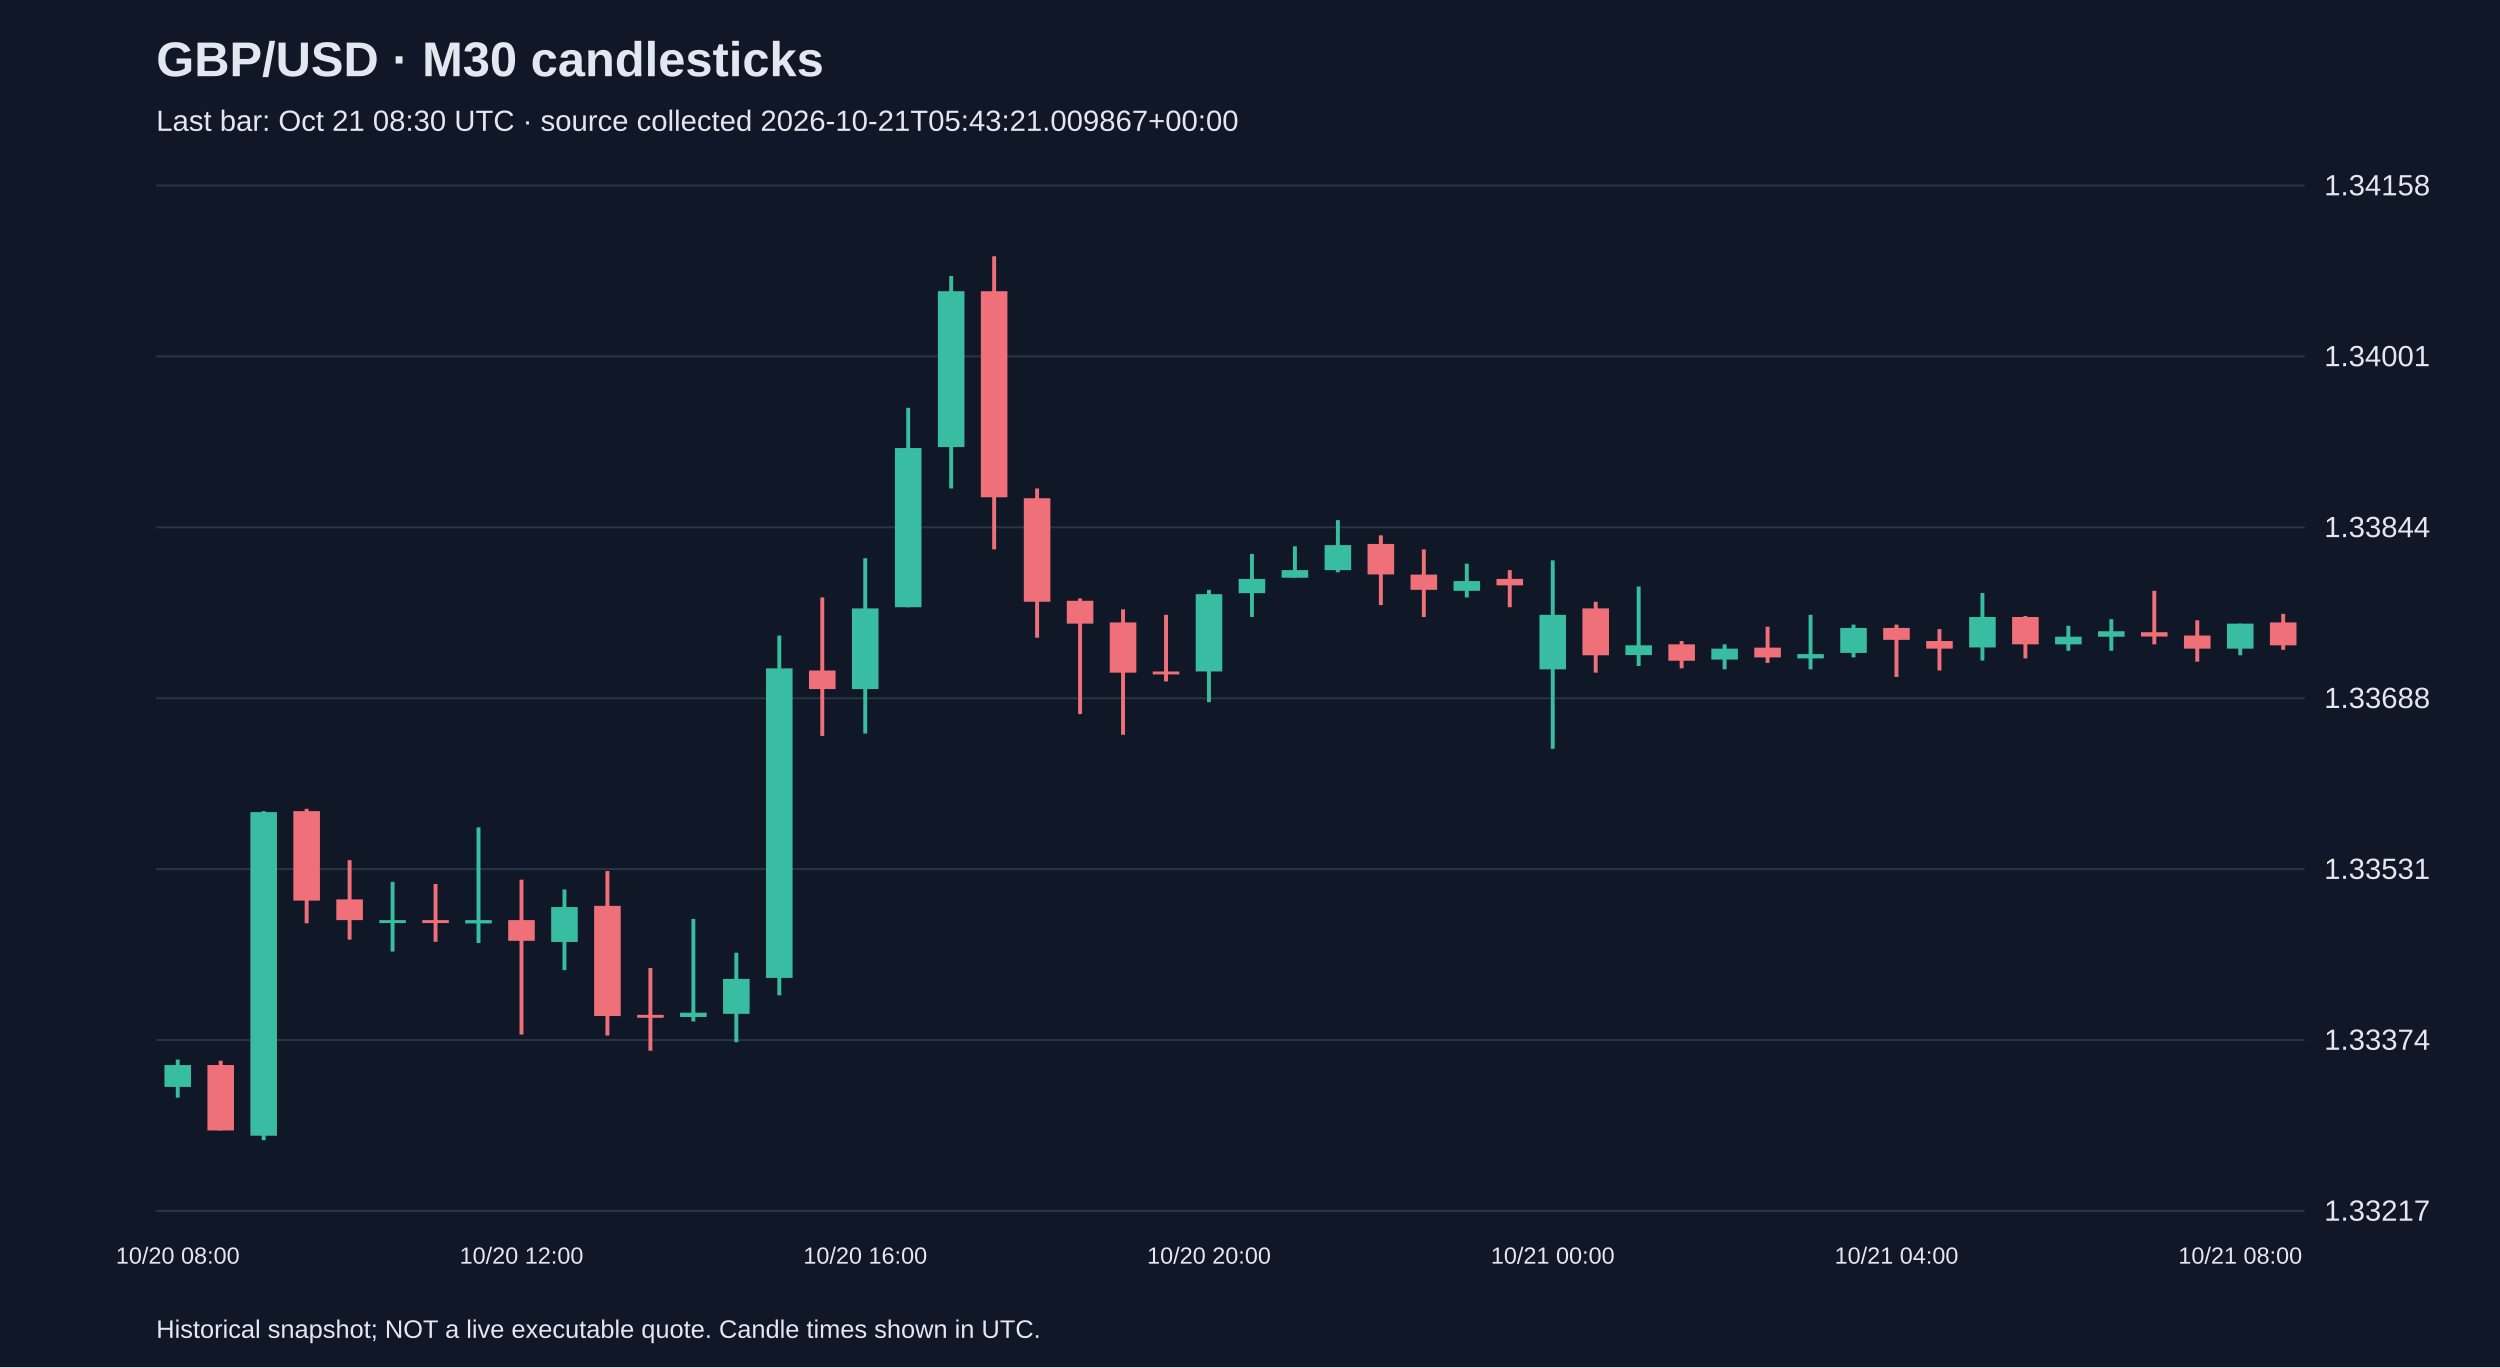
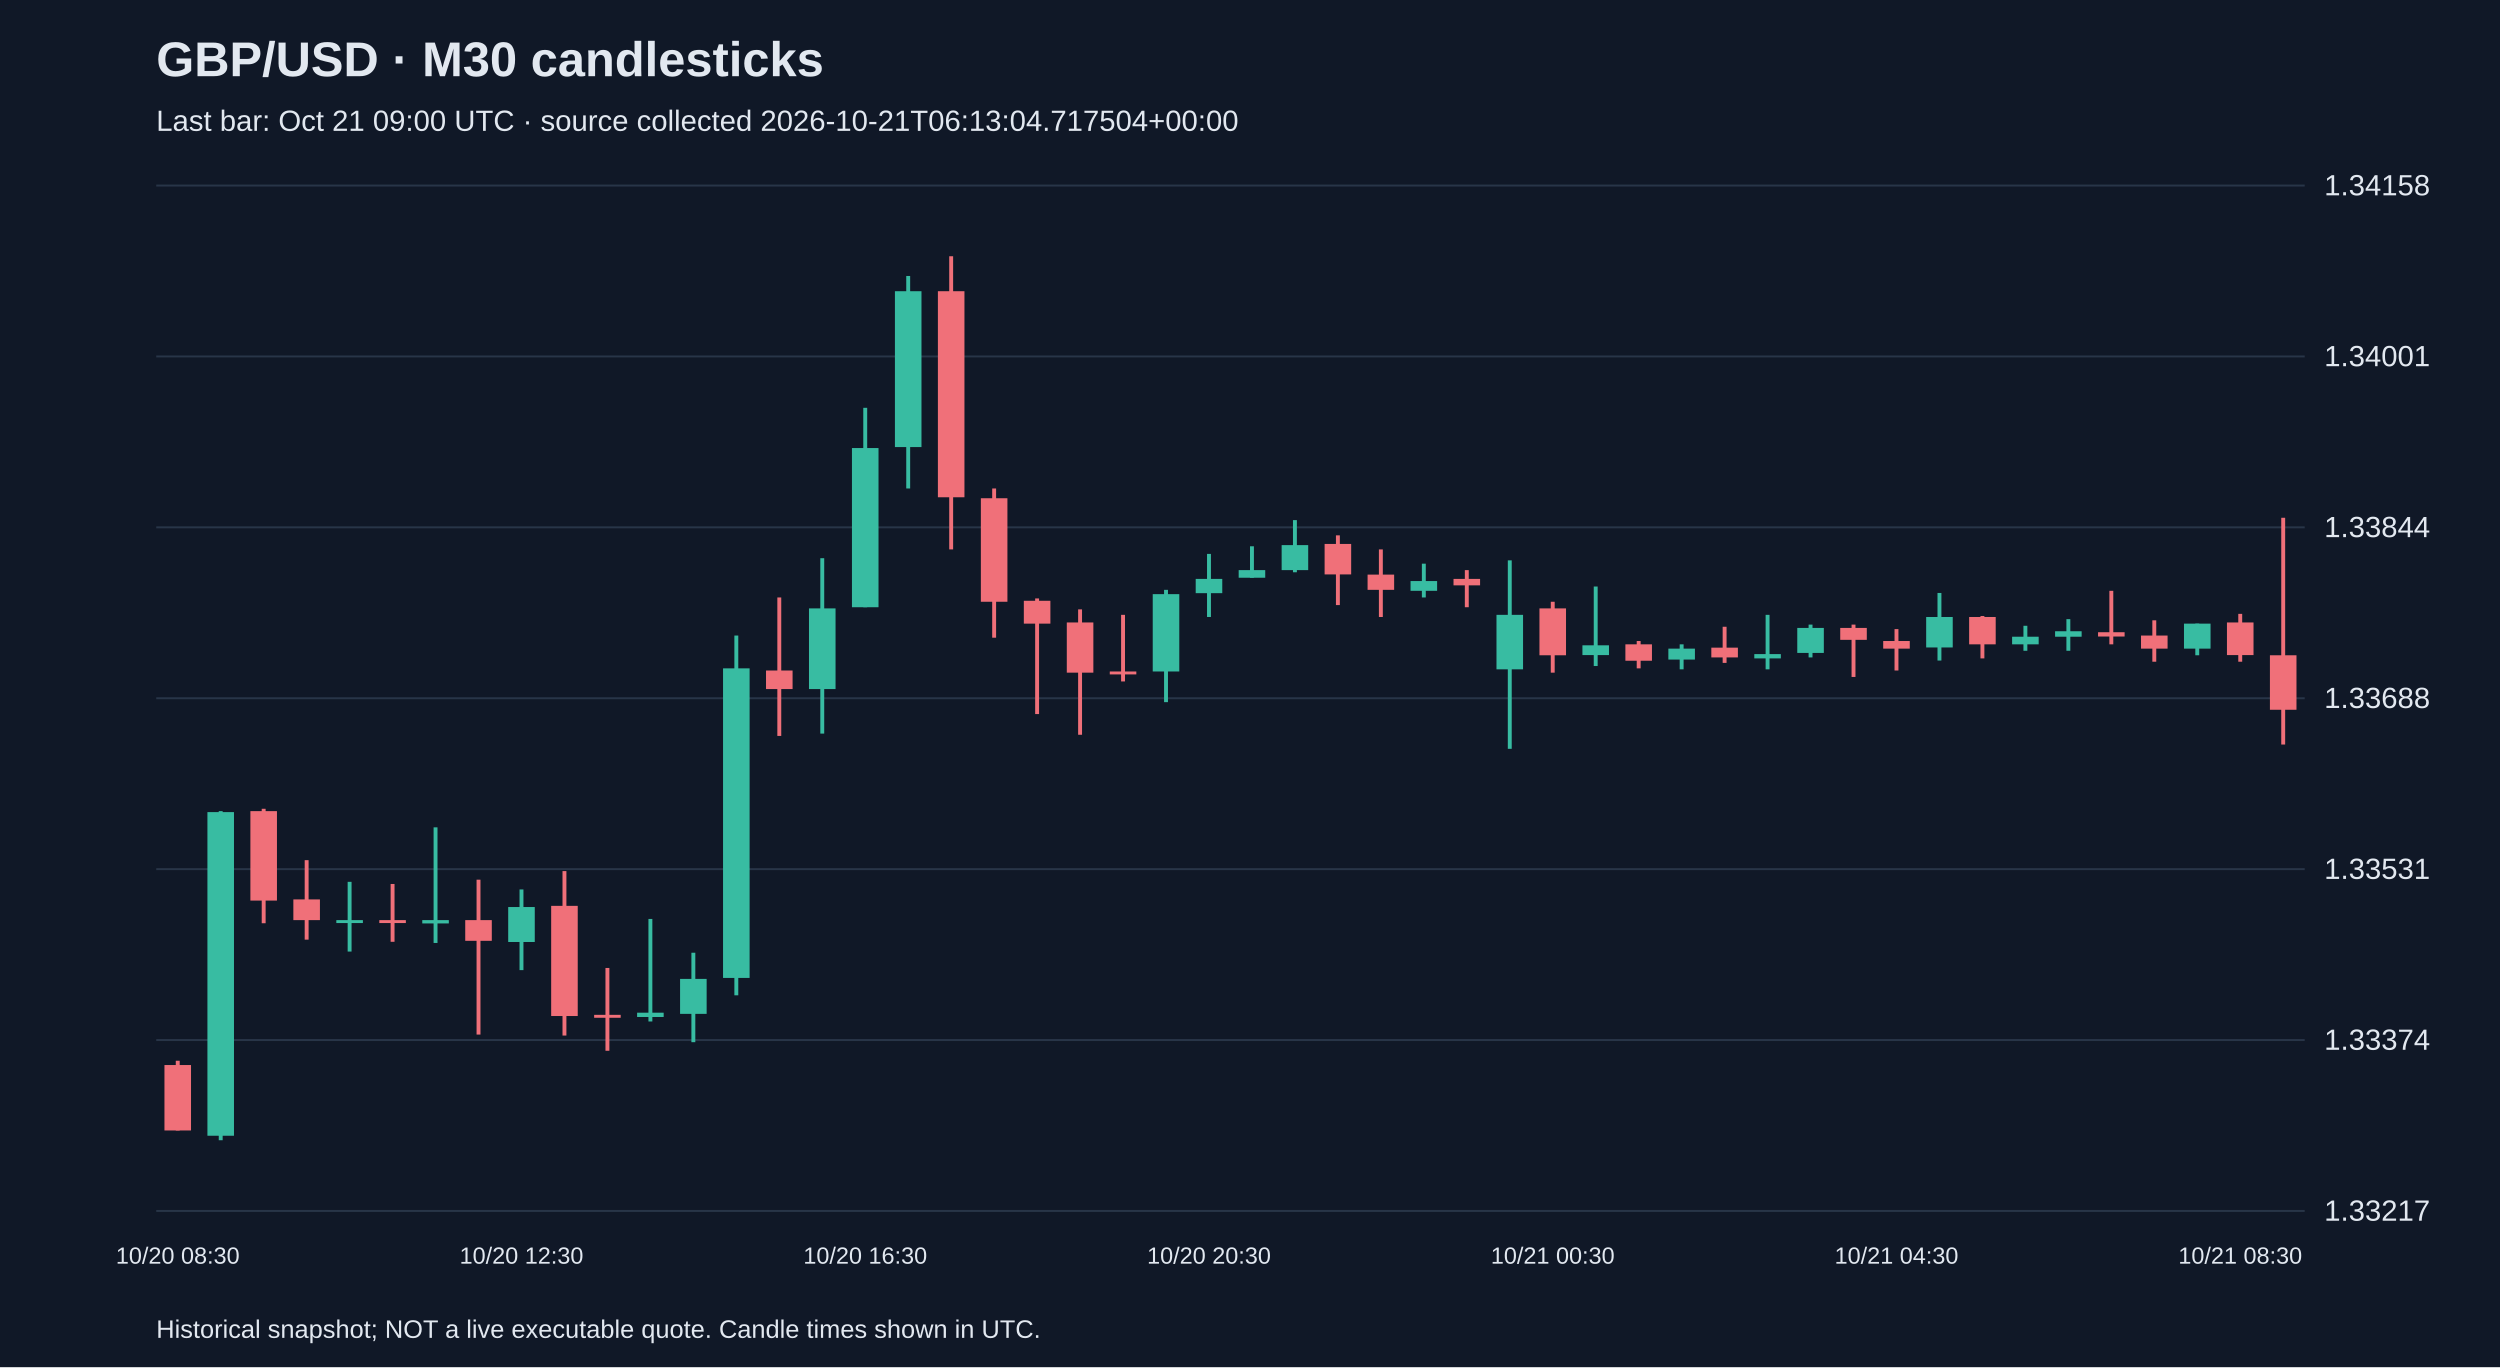
<svg xmlns="http://www.w3.org/2000/svg" viewBox="0 0 1280 700">
  <rect width="100%" height="100%" fill="#101827" />
  <style>text{font-family:Arial,sans-serif;fill:#e2e8f0}</style>
  <text x="80" y="39" font-size="25" font-weight="bold">GBP/USD · M30 candlesticks</text>
-   <text x="80" y="67" font-size="15" fill="#a6b1c5">Last bar: Oct 21 08:30 UTC · source collected 2026-10-21T05:43:21.009867+00:00</text>
+   <text x="80" y="67" font-size="15" fill="#a6b1c5">Last bar: Oct 21 09:00 UTC · source collected 2026-10-21T06:13:04.717504+00:00</text>
  <line x1="80" y1="620.0" x2="1180" y2="620.0" stroke="#283548" />
  <text x="1190" y="625.0" font-size="15">1.33217</text>
  <line x1="80" y1="532.5" x2="1180" y2="532.5" stroke="#283548" />
  <text x="1190" y="537.5" font-size="15">1.33374</text>
  <line x1="80" y1="445.0" x2="1180" y2="445.0" stroke="#283548" />
  <text x="1190" y="450.0" font-size="15">1.33531</text>
  <line x1="80" y1="357.5" x2="1180" y2="357.5" stroke="#283548" />
  <text x="1190" y="362.5" font-size="15">1.33688</text>
  <line x1="80" y1="270.0" x2="1180" y2="270.0" stroke="#283548" />
  <text x="1190" y="275.0" font-size="15">1.33844</text>
  <line x1="80" y1="182.5" x2="1180" y2="182.5" stroke="#283548" />
  <text x="1190" y="187.5" font-size="15">1.34001</text>
  <line x1="80" y1="95.0" x2="1180" y2="95.0" stroke="#283548" />
  <text x="1190" y="100.0" font-size="15">1.34158</text>
-   <line x1="91.0" y1="542.5" x2="91.0" y2="562.0" stroke="#38bca2" stroke-width="2" />
-   <rect x="84.2" y="545.3" width="13.6" height="11.2" fill="#38bca2" />
-   <text x="91.0" y="647" text-anchor="middle" font-size="12">10/20 08:00</text>
-   <line x1="113.0" y1="543.1" x2="113.0" y2="578.8" stroke="#f07079" stroke-width="2" />
-   <rect x="106.2" y="545.3" width="13.6" height="33.5" fill="#f07079" />
-   <line x1="135.0" y1="415.3" x2="135.0" y2="583.8" stroke="#38bca2" stroke-width="2" />
-   <rect x="128.2" y="415.8" width="13.6" height="165.7" fill="#38bca2" />
-   <line x1="157.0" y1="414.1" x2="157.0" y2="472.7" stroke="#f07079" stroke-width="2" />
-   <rect x="150.2" y="415.3" width="13.6" height="45.8" fill="#f07079" />
-   <line x1="179.0" y1="440.4" x2="179.0" y2="481.1" stroke="#f07079" stroke-width="2" />
-   <rect x="172.2" y="460.5" width="13.6" height="10.6" fill="#f07079" />
-   <line x1="201.0" y1="451.5" x2="201.0" y2="487.2" stroke="#38bca2" stroke-width="2" />
-   <rect x="194.2" y="471.1" width="13.6" height="1.5" fill="#38bca2" />
-   <line x1="223.0" y1="452.6" x2="223.0" y2="482.2" stroke="#f07079" stroke-width="2" />
-   <rect x="216.2" y="471.1" width="13.6" height="1.5" fill="#f07079" />
-   <line x1="245.0" y1="423.6" x2="245.0" y2="482.8" stroke="#38bca2" stroke-width="2" />
-   <rect x="238.2" y="471.1" width="13.6" height="1.7" fill="#38bca2" />
-   <line x1="267.0" y1="450.4" x2="267.0" y2="529.7" stroke="#f07079" stroke-width="2" />
-   <rect x="260.2" y="471.1" width="13.6" height="10.6" fill="#f07079" />
-   <text x="267.0" y="647" text-anchor="middle" font-size="12">10/20 12:00</text>
-   <line x1="289.0" y1="455.4" x2="289.0" y2="496.7" stroke="#38bca2" stroke-width="2" />
-   <rect x="282.2" y="464.4" width="13.6" height="17.9" fill="#38bca2" />
-   <line x1="311.0" y1="446.0" x2="311.0" y2="530.2" stroke="#f07079" stroke-width="2" />
-   <rect x="304.2" y="463.8" width="13.6" height="56.4" fill="#f07079" />
-   <line x1="333.0" y1="495.6" x2="333.0" y2="538.0" stroke="#f07079" stroke-width="2" />
-   <rect x="326.2" y="519.6" width="13.6" height="1.5" fill="#f07079" />
-   <line x1="355.0" y1="470.5" x2="355.0" y2="523.0" stroke="#38bca2" stroke-width="2" />
-   <rect x="348.2" y="518.5" width="13.6" height="2.2" fill="#38bca2" />
-   <line x1="377.0" y1="487.8" x2="377.0" y2="533.6" stroke="#38bca2" stroke-width="2" />
-   <rect x="370.2" y="501.2" width="13.6" height="17.9" fill="#38bca2" />
-   <line x1="399.0" y1="325.4" x2="399.0" y2="509.6" stroke="#38bca2" stroke-width="2" />
-   <rect x="392.2" y="342.2" width="13.6" height="158.5" fill="#38bca2" />
-   <line x1="421.0" y1="305.9" x2="421.0" y2="376.8" stroke="#f07079" stroke-width="2" />
-   <rect x="414.2" y="343.3" width="13.6" height="9.5" fill="#f07079" />
-   <line x1="443.0" y1="285.8" x2="443.0" y2="375.6" stroke="#38bca2" stroke-width="2" />
-   <rect x="436.2" y="311.5" width="13.6" height="41.3" fill="#38bca2" />
-   <text x="443.0" y="647" text-anchor="middle" font-size="12">10/20 16:00</text>
-   <line x1="465.0" y1="208.8" x2="465.0" y2="310.9" stroke="#38bca2" stroke-width="2" />
-   <rect x="458.2" y="229.4" width="13.6" height="81.5" fill="#38bca2" />
-   <line x1="487.0" y1="141.3" x2="487.0" y2="250.1" stroke="#38bca2" stroke-width="2" />
-   <rect x="480.2" y="149.1" width="13.6" height="79.8" fill="#38bca2" />
-   <line x1="509.0" y1="131.2" x2="509.0" y2="281.3" stroke="#f07079" stroke-width="2" />
-   <rect x="502.2" y="149.1" width="13.6" height="105.5" fill="#f07079" />
-   <line x1="531.0" y1="250.1" x2="531.0" y2="326.5" stroke="#f07079" stroke-width="2" />
-   <rect x="524.2" y="255.1" width="13.6" height="53.0" fill="#f07079" />
-   <line x1="553.0" y1="306.4" x2="553.0" y2="365.6" stroke="#f07079" stroke-width="2" />
-   <rect x="546.2" y="307.6" width="13.6" height="11.7" fill="#f07079" />
-   <line x1="575.0" y1="312.0" x2="575.0" y2="376.2" stroke="#f07079" stroke-width="2" />
-   <rect x="568.2" y="318.7" width="13.6" height="25.7" fill="#f07079" />
-   <line x1="597.0" y1="314.8" x2="597.0" y2="348.9" stroke="#f07079" stroke-width="2" />
-   <rect x="590.2" y="343.8" width="13.6" height="1.5" fill="#f07079" />
-   <line x1="619.0" y1="302.0" x2="619.0" y2="359.5" stroke="#38bca2" stroke-width="2" />
-   <rect x="612.2" y="304.2" width="13.6" height="39.6" fill="#38bca2" />
-   <text x="619.0" y="647" text-anchor="middle" font-size="12">10/20 20:00</text>
-   <line x1="641.0" y1="283.6" x2="641.0" y2="315.9" stroke="#38bca2" stroke-width="2" />
-   <rect x="634.2" y="296.4" width="13.6" height="7.3" fill="#38bca2" />
-   <line x1="663.0" y1="279.7" x2="663.0" y2="295.8" stroke="#38bca2" stroke-width="2" />
-   <rect x="656.2" y="291.9" width="13.6" height="3.9" fill="#38bca2" />
-   <line x1="685.0" y1="266.3" x2="685.0" y2="293.0" stroke="#38bca2" stroke-width="2" />
-   <rect x="678.2" y="279.1" width="13.6" height="12.8" fill="#38bca2" />
-   <line x1="707.0" y1="274.1" x2="707.0" y2="309.8" stroke="#f07079" stroke-width="2" />
-   <rect x="700.2" y="278.5" width="13.6" height="15.6" fill="#f07079" />
-   <line x1="729.0" y1="281.3" x2="729.0" y2="315.9" stroke="#f07079" stroke-width="2" />
-   <rect x="722.2" y="294.2" width="13.6" height="7.8" fill="#f07079" />
-   <line x1="751.0" y1="288.6" x2="751.0" y2="305.9" stroke="#38bca2" stroke-width="2" />
-   <rect x="744.2" y="297.5" width="13.6" height="5.0" fill="#38bca2" />
-   <line x1="773.0" y1="291.9" x2="773.0" y2="310.9" stroke="#f07079" stroke-width="2" />
-   <rect x="766.2" y="296.4" width="13.6" height="3.3" fill="#f07079" />
-   <line x1="795.0" y1="286.9" x2="795.0" y2="383.4" stroke="#38bca2" stroke-width="2" />
-   <rect x="788.2" y="314.8" width="13.6" height="27.9" fill="#38bca2" />
-   <text x="795.0" y="647" text-anchor="middle" font-size="12">10/21 00:00</text>
-   <line x1="817.0" y1="308.1" x2="817.0" y2="344.4" stroke="#f07079" stroke-width="2" />
-   <rect x="810.2" y="311.5" width="13.6" height="24.0" fill="#f07079" />
-   <line x1="839.0" y1="300.3" x2="839.0" y2="341.0" stroke="#38bca2" stroke-width="2" />
-   <rect x="832.2" y="330.4" width="13.6" height="5.0" fill="#38bca2" />
-   <line x1="861.0" y1="328.2" x2="861.0" y2="342.2" stroke="#f07079" stroke-width="2" />
-   <rect x="854.2" y="329.9" width="13.6" height="8.4" fill="#f07079" />
-   <line x1="883.0" y1="329.9" x2="883.0" y2="342.7" stroke="#38bca2" stroke-width="2" />
-   <rect x="876.2" y="332.1" width="13.6" height="5.6" fill="#38bca2" />
-   <line x1="905.0" y1="320.9" x2="905.0" y2="339.4" stroke="#f07079" stroke-width="2" />
-   <rect x="898.2" y="331.6" width="13.6" height="5.0" fill="#f07079" />
-   <line x1="927.0" y1="314.8" x2="927.0" y2="342.7" stroke="#38bca2" stroke-width="2" />
-   <rect x="920.2" y="334.9" width="13.6" height="2.2" fill="#38bca2" />
-   <line x1="949.0" y1="319.8" x2="949.0" y2="336.6" stroke="#38bca2" stroke-width="2" />
-   <rect x="942.2" y="321.5" width="13.6" height="12.8" fill="#38bca2" />
-   <line x1="971.0" y1="319.8" x2="971.0" y2="346.6" stroke="#f07079" stroke-width="2" />
-   <rect x="964.2" y="321.5" width="13.6" height="6.1" fill="#f07079" />
-   <text x="971.0" y="647" text-anchor="middle" font-size="12">10/21 04:00</text>
-   <line x1="993.0" y1="322.1" x2="993.0" y2="343.3" stroke="#f07079" stroke-width="2" />
-   <rect x="986.2" y="328.2" width="13.6" height="3.9" fill="#f07079" />
-   <line x1="1015.0" y1="303.6" x2="1015.0" y2="338.2" stroke="#38bca2" stroke-width="2" />
-   <rect x="1008.2" y="315.9" width="13.6" height="15.6" fill="#38bca2" />
-   <line x1="1037.0" y1="315.4" x2="1037.0" y2="337.1" stroke="#f07079" stroke-width="2" />
-   <rect x="1030.2" y="315.9" width="13.6" height="14.0" fill="#f07079" />
-   <line x1="1059.0" y1="320.4" x2="1059.0" y2="333.2" stroke="#38bca2" stroke-width="2" />
-   <rect x="1052.2" y="326.0" width="13.6" height="3.9" fill="#38bca2" />
-   <line x1="1081.0" y1="317.0" x2="1081.0" y2="333.2" stroke="#38bca2" stroke-width="2" />
-   <rect x="1074.2" y="323.2" width="13.6" height="2.8" fill="#38bca2" />
-   <line x1="1103.0" y1="302.5" x2="1103.0" y2="329.9" stroke="#f07079" stroke-width="2" />
-   <rect x="1096.2" y="323.7" width="13.6" height="2.2" fill="#f07079" />
-   <line x1="1125.0" y1="317.6" x2="1125.0" y2="338.8" stroke="#f07079" stroke-width="2" />
-   <rect x="1118.2" y="325.4" width="13.6" height="6.7" fill="#f07079" />
-   <line x1="1147.0" y1="319.3" x2="1147.0" y2="335.5" stroke="#38bca2" stroke-width="2" />
-   <rect x="1140.2" y="319.3" width="13.6" height="12.8" fill="#38bca2" />
-   <text x="1147.0" y="647" text-anchor="middle" font-size="12">10/21 08:00</text>
-   <line x1="1169.0" y1="314.3" x2="1169.0" y2="332.7" stroke="#f07079" stroke-width="2" />
-   <rect x="1162.2" y="318.7" width="13.6" height="11.7" fill="#f07079" />
+   <line x1="91.0" y1="543.1" x2="91.0" y2="578.8" stroke="#f07079" stroke-width="2" />
+   <rect x="84.2" y="545.3" width="13.6" height="33.5" fill="#f07079" />
+   <text x="91.0" y="647" text-anchor="middle" font-size="12">10/20 08:30</text>
+   <line x1="113.0" y1="415.3" x2="113.0" y2="583.8" stroke="#38bca2" stroke-width="2" />
+   <rect x="106.2" y="415.8" width="13.6" height="165.7" fill="#38bca2" />
+   <line x1="135.0" y1="414.1" x2="135.0" y2="472.7" stroke="#f07079" stroke-width="2" />
+   <rect x="128.2" y="415.3" width="13.6" height="45.8" fill="#f07079" />
+   <line x1="157.0" y1="440.4" x2="157.0" y2="481.1" stroke="#f07079" stroke-width="2" />
+   <rect x="150.2" y="460.5" width="13.6" height="10.6" fill="#f07079" />
+   <line x1="179.0" y1="451.5" x2="179.0" y2="487.2" stroke="#38bca2" stroke-width="2" />
+   <rect x="172.2" y="471.1" width="13.6" height="1.5" fill="#38bca2" />
+   <line x1="201.0" y1="452.6" x2="201.0" y2="482.2" stroke="#f07079" stroke-width="2" />
+   <rect x="194.2" y="471.1" width="13.6" height="1.5" fill="#f07079" />
+   <line x1="223.0" y1="423.6" x2="223.0" y2="482.8" stroke="#38bca2" stroke-width="2" />
+   <rect x="216.2" y="471.1" width="13.6" height="1.7" fill="#38bca2" />
+   <line x1="245.0" y1="450.4" x2="245.0" y2="529.7" stroke="#f07079" stroke-width="2" />
+   <rect x="238.2" y="471.1" width="13.6" height="10.6" fill="#f07079" />
+   <line x1="267.0" y1="455.4" x2="267.0" y2="496.7" stroke="#38bca2" stroke-width="2" />
+   <rect x="260.2" y="464.4" width="13.6" height="17.9" fill="#38bca2" />
+   <text x="267.0" y="647" text-anchor="middle" font-size="12">10/20 12:30</text>
+   <line x1="289.0" y1="446.0" x2="289.0" y2="530.2" stroke="#f07079" stroke-width="2" />
+   <rect x="282.2" y="463.8" width="13.6" height="56.4" fill="#f07079" />
+   <line x1="311.0" y1="495.6" x2="311.0" y2="538.0" stroke="#f07079" stroke-width="2" />
+   <rect x="304.2" y="519.6" width="13.6" height="1.5" fill="#f07079" />
+   <line x1="333.0" y1="470.5" x2="333.0" y2="523.0" stroke="#38bca2" stroke-width="2" />
+   <rect x="326.2" y="518.5" width="13.6" height="2.2" fill="#38bca2" />
+   <line x1="355.0" y1="487.8" x2="355.0" y2="533.6" stroke="#38bca2" stroke-width="2" />
+   <rect x="348.2" y="501.2" width="13.6" height="17.9" fill="#38bca2" />
+   <line x1="377.0" y1="325.4" x2="377.0" y2="509.6" stroke="#38bca2" stroke-width="2" />
+   <rect x="370.2" y="342.2" width="13.6" height="158.5" fill="#38bca2" />
+   <line x1="399.0" y1="305.9" x2="399.0" y2="376.8" stroke="#f07079" stroke-width="2" />
+   <rect x="392.2" y="343.3" width="13.6" height="9.5" fill="#f07079" />
+   <line x1="421.0" y1="285.8" x2="421.0" y2="375.6" stroke="#38bca2" stroke-width="2" />
+   <rect x="414.2" y="311.5" width="13.6" height="41.3" fill="#38bca2" />
+   <line x1="443.0" y1="208.8" x2="443.0" y2="310.9" stroke="#38bca2" stroke-width="2" />
+   <rect x="436.2" y="229.4" width="13.6" height="81.5" fill="#38bca2" />
+   <text x="443.0" y="647" text-anchor="middle" font-size="12">10/20 16:30</text>
+   <line x1="465.0" y1="141.3" x2="465.0" y2="250.1" stroke="#38bca2" stroke-width="2" />
+   <rect x="458.2" y="149.1" width="13.6" height="79.8" fill="#38bca2" />
+   <line x1="487.0" y1="131.2" x2="487.0" y2="281.3" stroke="#f07079" stroke-width="2" />
+   <rect x="480.2" y="149.1" width="13.6" height="105.5" fill="#f07079" />
+   <line x1="509.0" y1="250.1" x2="509.0" y2="326.5" stroke="#f07079" stroke-width="2" />
+   <rect x="502.2" y="255.1" width="13.6" height="53.0" fill="#f07079" />
+   <line x1="531.0" y1="306.4" x2="531.0" y2="365.6" stroke="#f07079" stroke-width="2" />
+   <rect x="524.2" y="307.6" width="13.6" height="11.7" fill="#f07079" />
+   <line x1="553.0" y1="312.0" x2="553.0" y2="376.2" stroke="#f07079" stroke-width="2" />
+   <rect x="546.2" y="318.7" width="13.6" height="25.7" fill="#f07079" />
+   <line x1="575.0" y1="314.8" x2="575.0" y2="348.9" stroke="#f07079" stroke-width="2" />
+   <rect x="568.2" y="343.8" width="13.6" height="1.5" fill="#f07079" />
+   <line x1="597.0" y1="302.0" x2="597.0" y2="359.5" stroke="#38bca2" stroke-width="2" />
+   <rect x="590.2" y="304.2" width="13.6" height="39.6" fill="#38bca2" />
+   <line x1="619.0" y1="283.6" x2="619.0" y2="315.9" stroke="#38bca2" stroke-width="2" />
+   <rect x="612.2" y="296.4" width="13.6" height="7.3" fill="#38bca2" />
+   <text x="619.0" y="647" text-anchor="middle" font-size="12">10/20 20:30</text>
+   <line x1="641.0" y1="279.7" x2="641.0" y2="295.8" stroke="#38bca2" stroke-width="2" />
+   <rect x="634.2" y="291.9" width="13.6" height="3.9" fill="#38bca2" />
+   <line x1="663.0" y1="266.3" x2="663.0" y2="293.0" stroke="#38bca2" stroke-width="2" />
+   <rect x="656.2" y="279.1" width="13.6" height="12.8" fill="#38bca2" />
+   <line x1="685.0" y1="274.1" x2="685.0" y2="309.8" stroke="#f07079" stroke-width="2" />
+   <rect x="678.2" y="278.5" width="13.6" height="15.6" fill="#f07079" />
+   <line x1="707.0" y1="281.3" x2="707.0" y2="315.9" stroke="#f07079" stroke-width="2" />
+   <rect x="700.2" y="294.2" width="13.6" height="7.8" fill="#f07079" />
+   <line x1="729.0" y1="288.6" x2="729.0" y2="305.9" stroke="#38bca2" stroke-width="2" />
+   <rect x="722.2" y="297.5" width="13.6" height="5.0" fill="#38bca2" />
+   <line x1="751.0" y1="291.9" x2="751.0" y2="310.9" stroke="#f07079" stroke-width="2" />
+   <rect x="744.2" y="296.4" width="13.6" height="3.3" fill="#f07079" />
+   <line x1="773.0" y1="286.9" x2="773.0" y2="383.4" stroke="#38bca2" stroke-width="2" />
+   <rect x="766.2" y="314.8" width="13.6" height="27.9" fill="#38bca2" />
+   <line x1="795.0" y1="308.1" x2="795.0" y2="344.4" stroke="#f07079" stroke-width="2" />
+   <rect x="788.2" y="311.5" width="13.6" height="24.0" fill="#f07079" />
+   <text x="795.0" y="647" text-anchor="middle" font-size="12">10/21 00:30</text>
+   <line x1="817.0" y1="300.3" x2="817.0" y2="341.0" stroke="#38bca2" stroke-width="2" />
+   <rect x="810.2" y="330.4" width="13.6" height="5.0" fill="#38bca2" />
+   <line x1="839.0" y1="328.2" x2="839.0" y2="342.2" stroke="#f07079" stroke-width="2" />
+   <rect x="832.2" y="329.9" width="13.6" height="8.4" fill="#f07079" />
+   <line x1="861.0" y1="329.9" x2="861.0" y2="342.7" stroke="#38bca2" stroke-width="2" />
+   <rect x="854.2" y="332.1" width="13.6" height="5.6" fill="#38bca2" />
+   <line x1="883.0" y1="320.9" x2="883.0" y2="339.4" stroke="#f07079" stroke-width="2" />
+   <rect x="876.2" y="331.6" width="13.6" height="5.0" fill="#f07079" />
+   <line x1="905.0" y1="314.8" x2="905.0" y2="342.7" stroke="#38bca2" stroke-width="2" />
+   <rect x="898.2" y="334.9" width="13.6" height="2.2" fill="#38bca2" />
+   <line x1="927.0" y1="319.8" x2="927.0" y2="336.6" stroke="#38bca2" stroke-width="2" />
+   <rect x="920.2" y="321.5" width="13.6" height="12.8" fill="#38bca2" />
+   <line x1="949.0" y1="319.8" x2="949.0" y2="346.6" stroke="#f07079" stroke-width="2" />
+   <rect x="942.2" y="321.5" width="13.6" height="6.1" fill="#f07079" />
+   <line x1="971.0" y1="322.1" x2="971.0" y2="343.3" stroke="#f07079" stroke-width="2" />
+   <rect x="964.2" y="328.2" width="13.6" height="3.9" fill="#f07079" />
+   <text x="971.0" y="647" text-anchor="middle" font-size="12">10/21 04:30</text>
+   <line x1="993.0" y1="303.6" x2="993.0" y2="338.2" stroke="#38bca2" stroke-width="2" />
+   <rect x="986.2" y="315.9" width="13.6" height="15.6" fill="#38bca2" />
+   <line x1="1015.0" y1="315.4" x2="1015.0" y2="337.1" stroke="#f07079" stroke-width="2" />
+   <rect x="1008.2" y="315.9" width="13.6" height="14.0" fill="#f07079" />
+   <line x1="1037.0" y1="320.4" x2="1037.0" y2="333.2" stroke="#38bca2" stroke-width="2" />
+   <rect x="1030.2" y="326.0" width="13.6" height="3.9" fill="#38bca2" />
+   <line x1="1059.0" y1="317.0" x2="1059.0" y2="333.2" stroke="#38bca2" stroke-width="2" />
+   <rect x="1052.2" y="323.2" width="13.6" height="2.8" fill="#38bca2" />
+   <line x1="1081.0" y1="302.5" x2="1081.0" y2="329.9" stroke="#f07079" stroke-width="2" />
+   <rect x="1074.2" y="323.7" width="13.6" height="2.2" fill="#f07079" />
+   <line x1="1103.0" y1="317.6" x2="1103.0" y2="338.8" stroke="#f07079" stroke-width="2" />
+   <rect x="1096.2" y="325.4" width="13.6" height="6.7" fill="#f07079" />
+   <line x1="1125.0" y1="319.3" x2="1125.0" y2="335.5" stroke="#38bca2" stroke-width="2" />
+   <rect x="1118.2" y="319.3" width="13.6" height="12.8" fill="#38bca2" />
+   <line x1="1147.0" y1="314.3" x2="1147.0" y2="338.8" stroke="#f07079" stroke-width="2" />
+   <rect x="1140.2" y="318.7" width="13.6" height="16.7" fill="#f07079" />
+   <text x="1147.0" y="647" text-anchor="middle" font-size="12">10/21 08:30</text>
+   <line x1="1169.0" y1="265.1" x2="1169.0" y2="381.2" stroke="#f07079" stroke-width="2" />
+   <rect x="1162.2" y="335.5" width="13.6" height="27.9" fill="#f07079" />
  <text x="80" y="685" font-size="13">Historical snapshot; NOT a live executable quote. Candle times shown in UTC.</text>
</svg>
